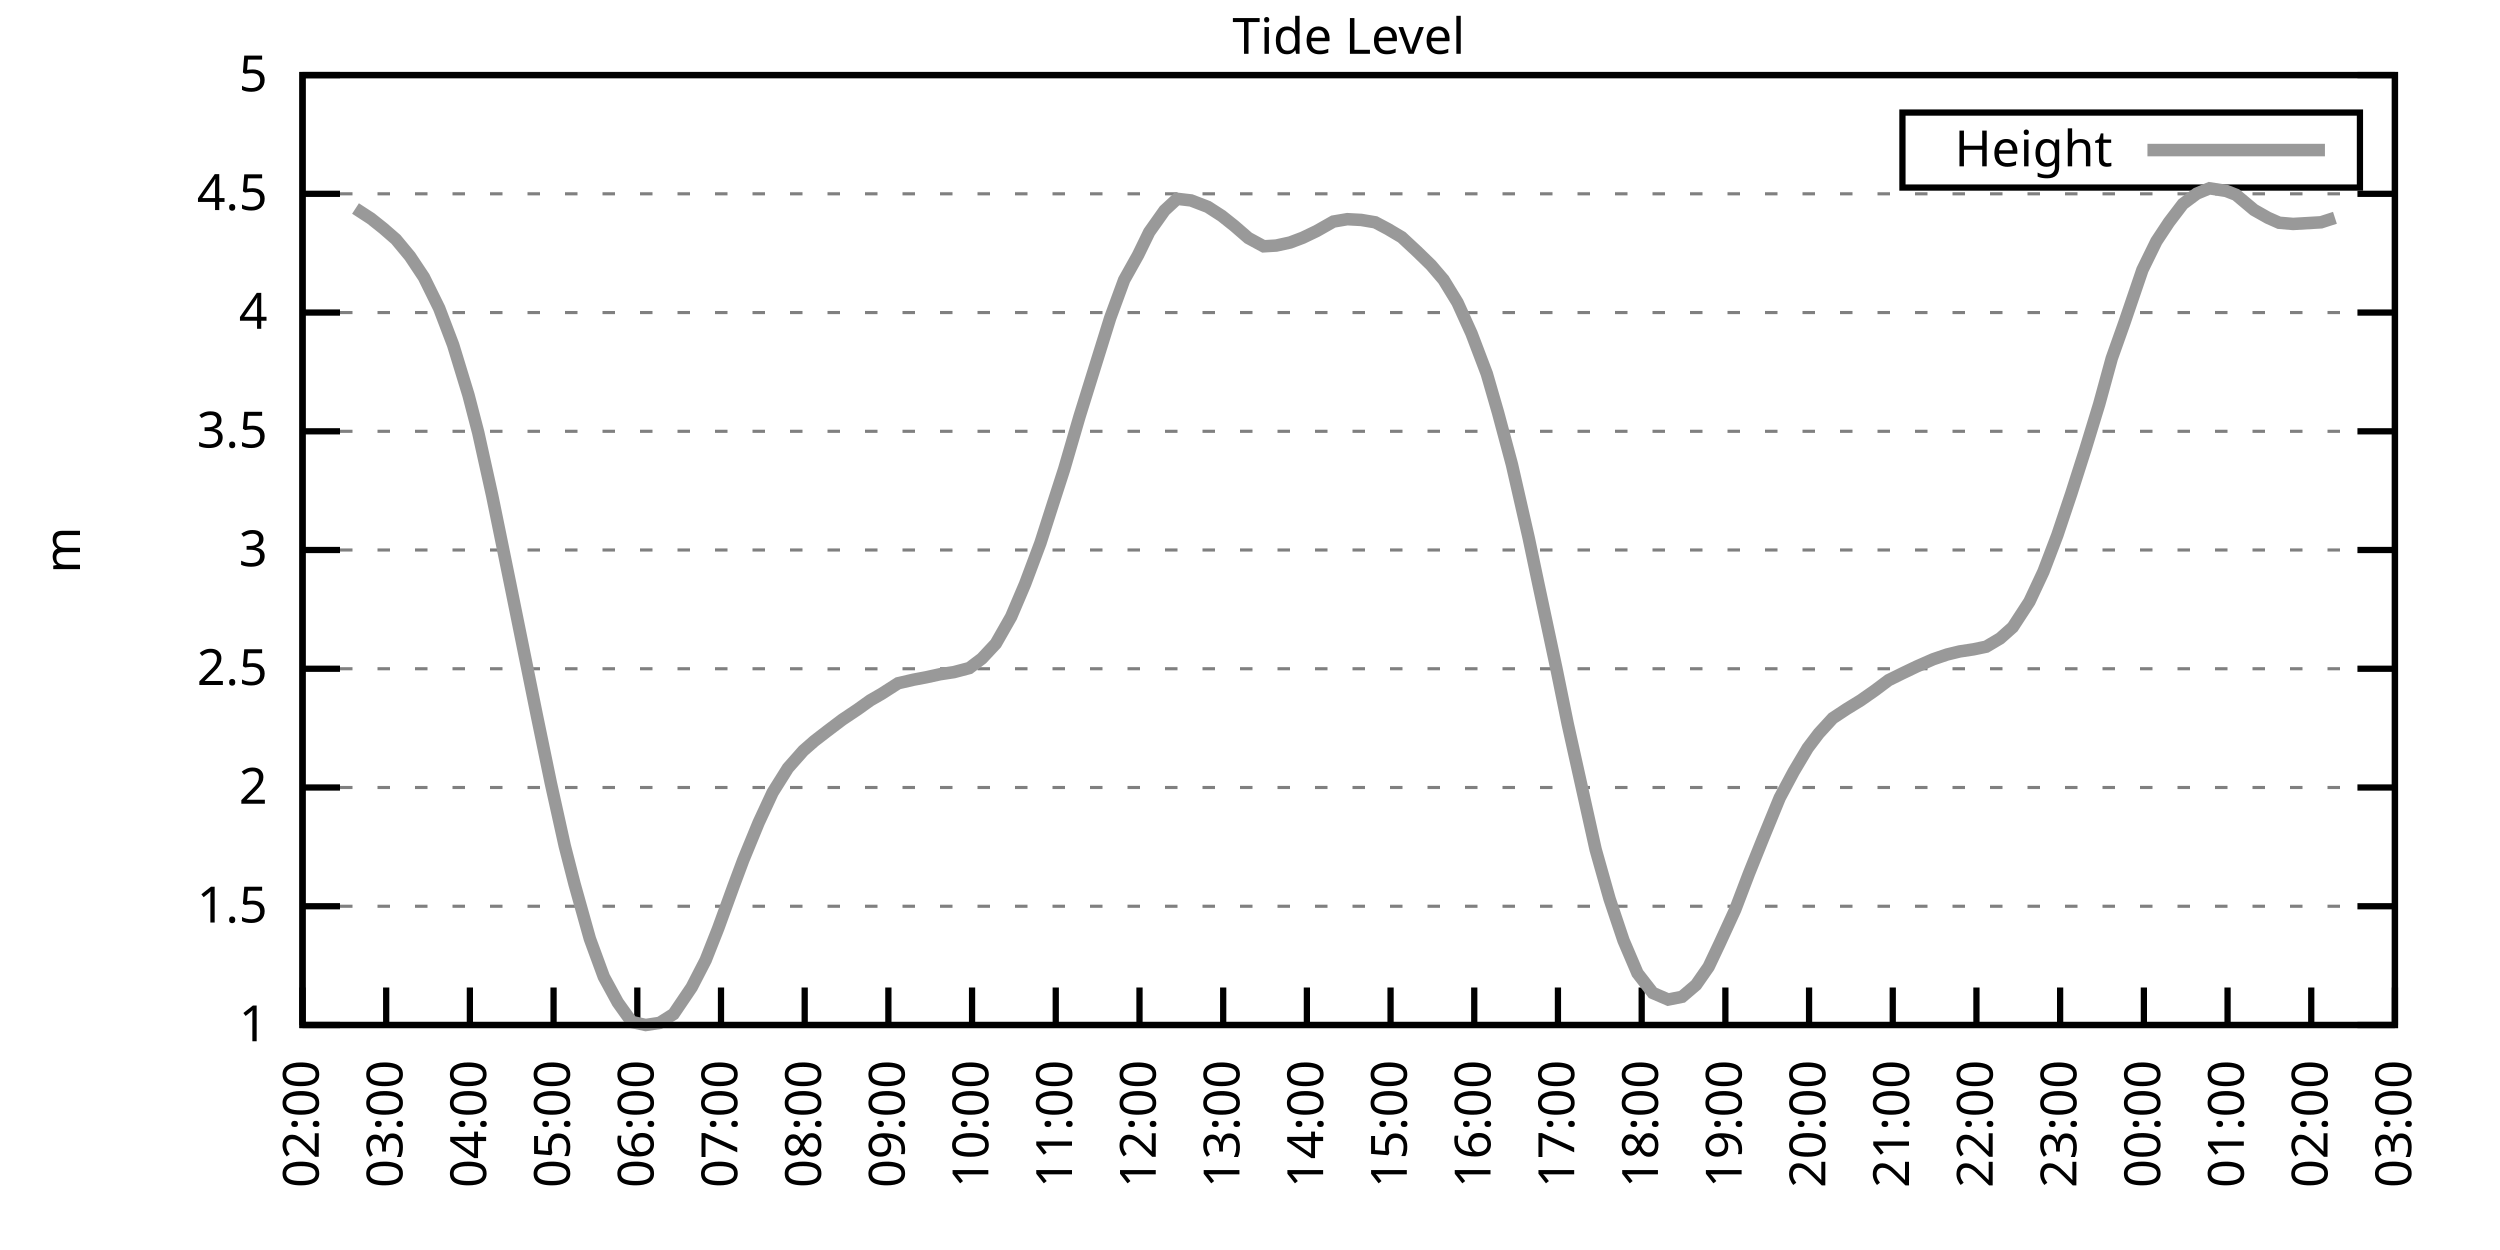
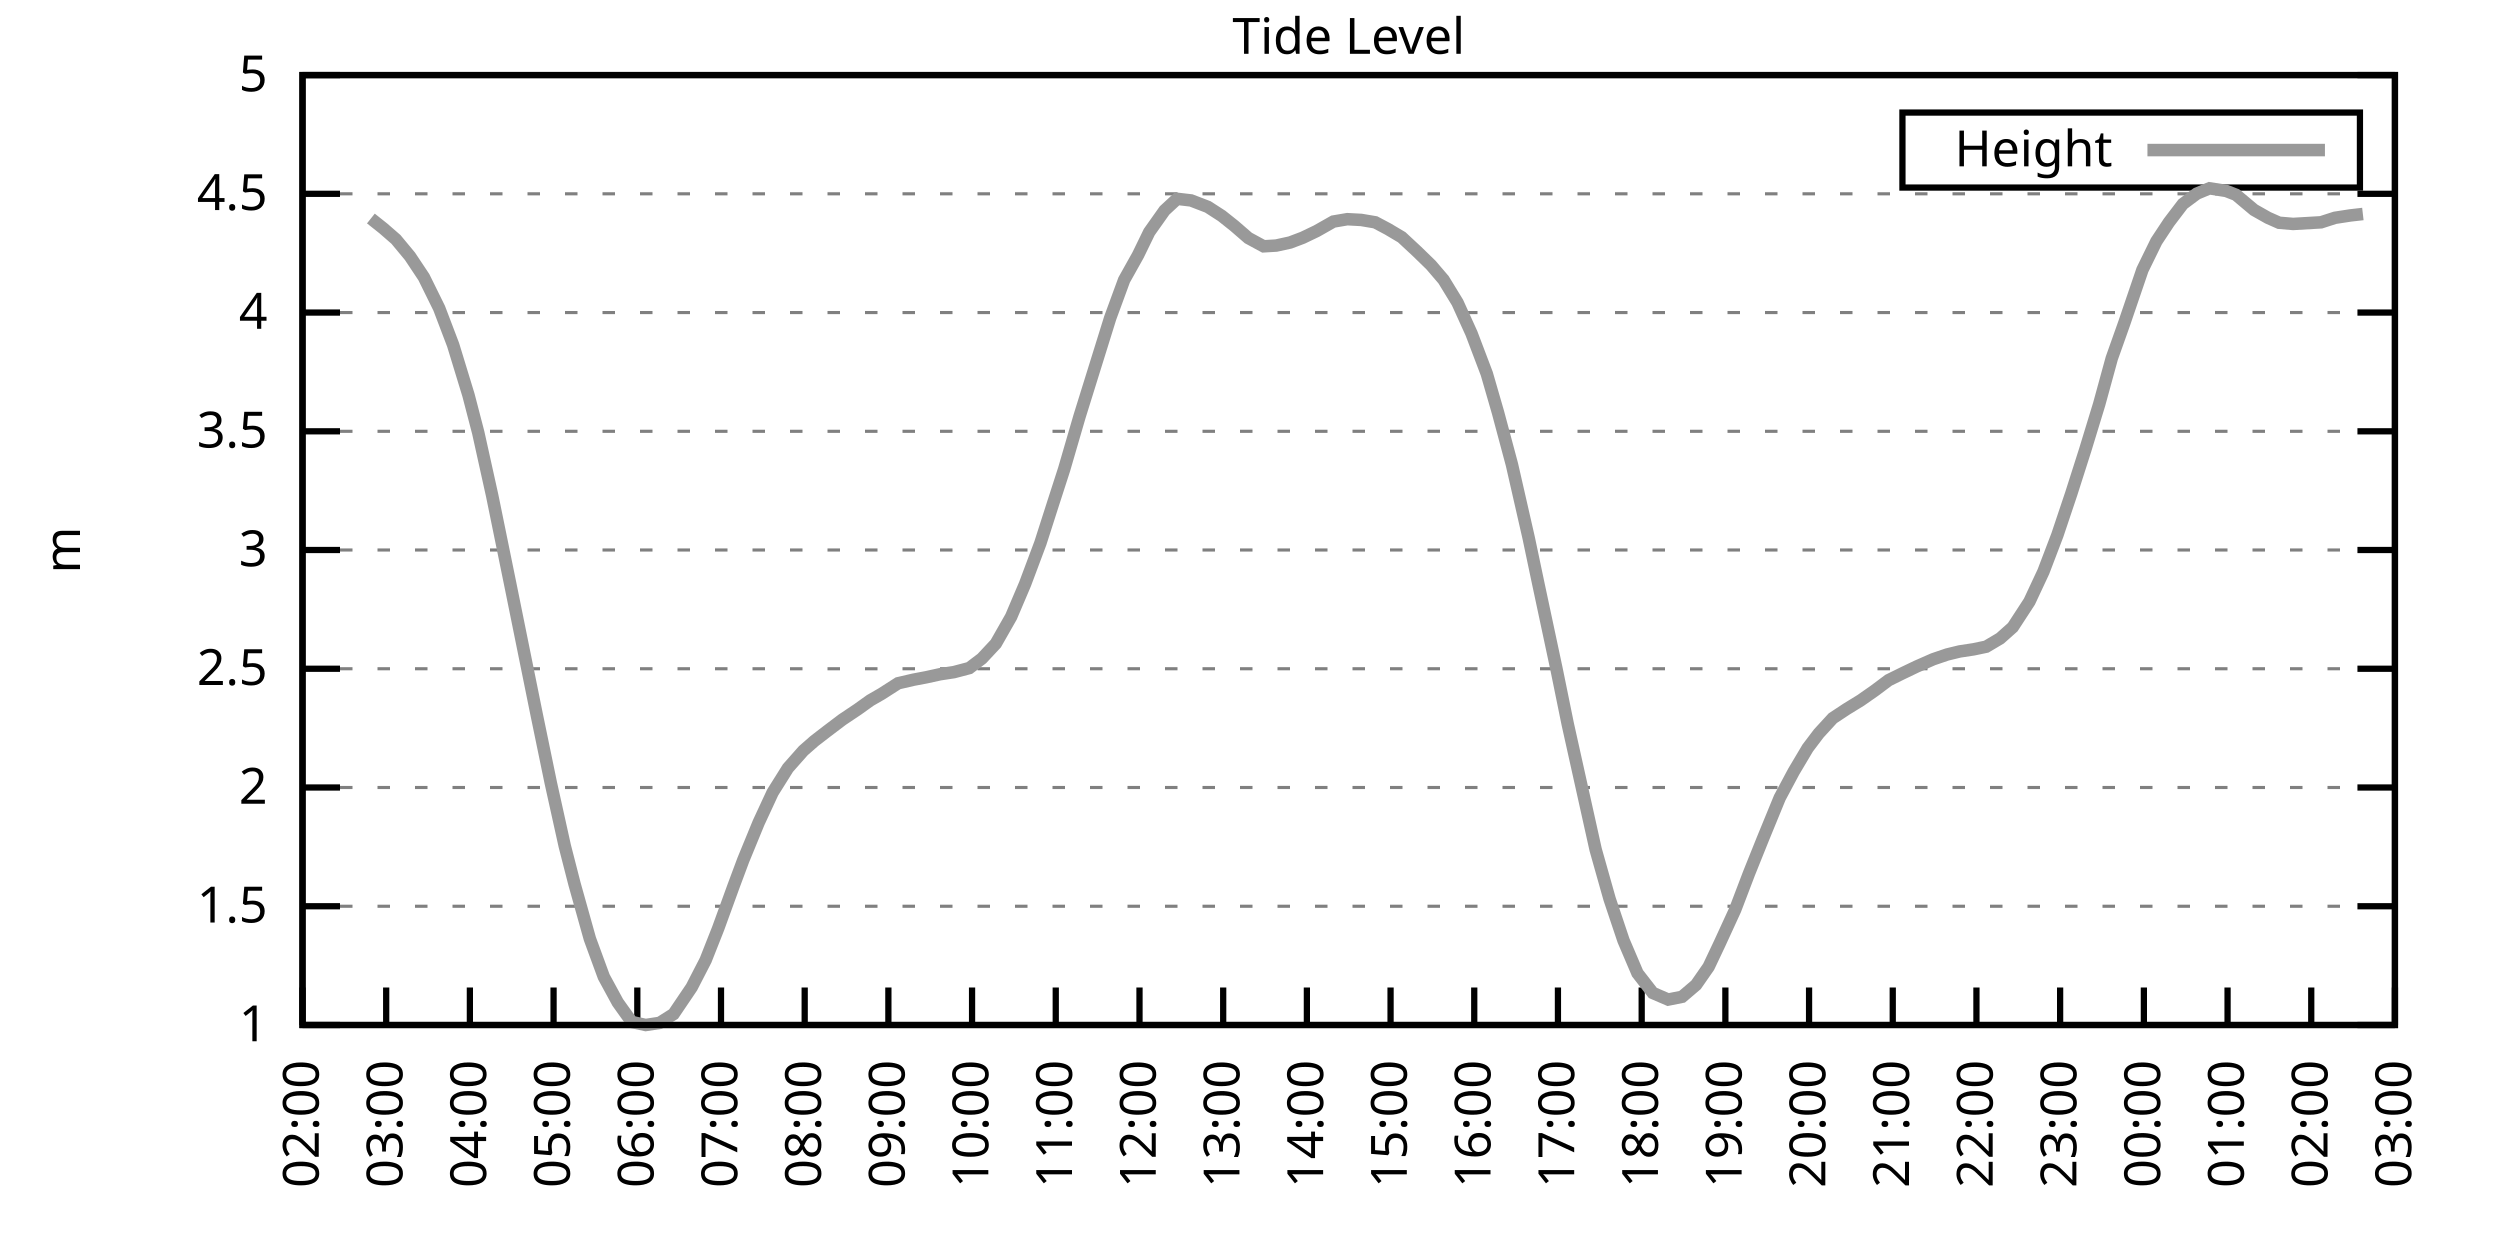
<svg xmlns="http://www.w3.org/2000/svg" xmlns:xlink="http://www.w3.org/1999/xlink" width="400" height="200" viewBox="0 0 400 200">
  <g id="gnuplot_canvas">
    <rect x="0" y="0" width="400" height="200" fill="none" />
    <defs>
      <circle id="gpDot" r="0.5" stroke-width="0.5" stroke="currentColor" />
      <path id="gpPt0" stroke-width="0.333" stroke="currentColor" d="M-1,0 h2 M0,-1 v2" />
      <path id="gpPt1" stroke-width="0.333" stroke="currentColor" d="M-1,-1 L1,1 M1,-1 L-1,1" />
      <path id="gpPt2" stroke-width="0.333" stroke="currentColor" d="M-1,0 L1,0 M0,-1 L0,1 M-1,-1 L1,1 M-1,1 L1,-1" />
      <rect id="gpPt3" stroke-width="0.333" stroke="currentColor" x="-1" y="-1" width="2" height="2" />
      <rect id="gpPt4" stroke-width="0.333" stroke="currentColor" fill="currentColor" x="-1" y="-1" width="2" height="2" />
      <circle id="gpPt5" stroke-width="0.333" stroke="currentColor" cx="0" cy="0" r="1" />
      <use xlink:href="#gpPt5" id="gpPt6" fill="currentColor" stroke="none" />
      <path id="gpPt7" stroke-width="0.333" stroke="currentColor" d="M0,-1.33 L-1.33,0.67 L1.33,0.67 z" />
      <use xlink:href="#gpPt7" id="gpPt8" fill="currentColor" stroke="none" />
      <use xlink:href="#gpPt7" id="gpPt9" stroke="currentColor" transform="rotate(180)" />
      <use xlink:href="#gpPt9" id="gpPt10" fill="currentColor" stroke="none" />
      <use xlink:href="#gpPt3" id="gpPt11" stroke="currentColor" transform="rotate(45)" />
      <use xlink:href="#gpPt11" id="gpPt12" fill="currentColor" stroke="none" />
      <path id="gpPt13" stroke-width="0.333" stroke="currentColor" d="M0,1.330 L1.265,0.411 L0.782,-1.067 L-0.782,-1.076 L-1.265,0.411 z" />
      <use xlink:href="#gpPt13" id="gpPt14" fill="currentColor" stroke="none" />
      <filter id="textbox" filterUnits="objectBoundingBox" x="0" y="0" height="1" width="1">
        <feFlood flood-color="white" flood-opacity="1" result="bgnd" />
        <feComposite in="SourceGraphic" in2="bgnd" operator="atop" />
      </filter>
      <filter id="greybox" filterUnits="objectBoundingBox" x="0" y="0" height="1" width="1">
        <feFlood flood-color="lightgrey" flood-opacity="1" result="grey" />
        <feComposite in="SourceGraphic" in2="grey" operator="atop" />
      </filter>
    </defs>
    <g fill="none" color="white" stroke="currentColor" stroke-width="1.00" stroke-linecap="butt" stroke-linejoin="miter">
</g>
    <g fill="none" color="black" stroke="currentColor" stroke-width="1.00" stroke-linecap="butt" stroke-linejoin="miter">
      <g stroke="none" shape-rendering="crispEdges">
        <polygon fill="rgb(255, 255, 255)" points="48.40,164.00 383.18,164.00 383.18,12.02 48.40,12.02 " />
      </g>
    </g>
    <g fill="none" color="black" stroke="currentColor" stroke-width="1.00" stroke-linecap="butt" stroke-linejoin="miter">
</g>
    <g fill="none" color="black" stroke="black" stroke-width="0.50" stroke-linecap="butt" stroke-linejoin="miter">
</g>
    <g fill="none" color="gray" stroke="currentColor" stroke-width="0.50" stroke-linecap="butt" stroke-linejoin="miter">
      <path stroke="gray" stroke-dasharray="2,4" class="gridline" d="M48.40,164.00 L383.19,164.00  " />
    </g>
    <g fill="none" color="gray" stroke="gray" stroke-width="1.00" stroke-linecap="butt" stroke-linejoin="miter">
</g>
    <g fill="none" color="black" stroke="currentColor" stroke-width="1.00" stroke-linecap="butt" stroke-linejoin="miter">
      <path stroke="black" d="M48.40,164.00 L54.40,164.00 M383.19,164.00 L377.19,164.00  " />
      <g transform="translate(42.80,166.60)" stroke="none" fill="black" font-family="Sans" font-size="8.00" text-anchor="end">
        <text>
          <tspan font-family="Sans"> 1</tspan>
        </text>
      </g>
    </g>
    <g fill="none" color="black" stroke="currentColor" stroke-width="1.00" stroke-linecap="butt" stroke-linejoin="miter">
</g>
    <g fill="none" color="black" stroke="black" stroke-width="0.50" stroke-linecap="butt" stroke-linejoin="miter">
</g>
    <g fill="none" color="gray" stroke="currentColor" stroke-width="0.50" stroke-linecap="butt" stroke-linejoin="miter">
      <path stroke="gray" stroke-dasharray="2,4" class="gridline" d="M48.40,145.00 L383.19,145.00  " />
    </g>
    <g fill="none" color="gray" stroke="gray" stroke-width="1.00" stroke-linecap="butt" stroke-linejoin="miter">
</g>
    <g fill="none" color="black" stroke="currentColor" stroke-width="1.00" stroke-linecap="butt" stroke-linejoin="miter">
      <path stroke="black" d="M48.40,145.00 L54.40,145.00 M383.19,145.00 L377.19,145.00  " />
      <g transform="translate(42.80,147.60)" stroke="none" fill="black" font-family="Sans" font-size="8.00" text-anchor="end">
        <text>
          <tspan font-family="Sans"> 1.5</tspan>
        </text>
      </g>
    </g>
    <g fill="none" color="black" stroke="currentColor" stroke-width="1.00" stroke-linecap="butt" stroke-linejoin="miter">
</g>
    <g fill="none" color="black" stroke="black" stroke-width="0.50" stroke-linecap="butt" stroke-linejoin="miter">
</g>
    <g fill="none" color="gray" stroke="currentColor" stroke-width="0.50" stroke-linecap="butt" stroke-linejoin="miter">
      <path stroke="gray" stroke-dasharray="2,4" class="gridline" d="M48.40,126.00 L383.19,126.00  " />
    </g>
    <g fill="none" color="gray" stroke="gray" stroke-width="1.00" stroke-linecap="butt" stroke-linejoin="miter">
</g>
    <g fill="none" color="black" stroke="currentColor" stroke-width="1.00" stroke-linecap="butt" stroke-linejoin="miter">
      <path stroke="black" d="M48.40,126.00 L54.40,126.00 M383.19,126.00 L377.19,126.00  " />
      <g transform="translate(42.80,128.60)" stroke="none" fill="black" font-family="Sans" font-size="8.00" text-anchor="end">
        <text>
          <tspan font-family="Sans"> 2</tspan>
        </text>
      </g>
    </g>
    <g fill="none" color="black" stroke="currentColor" stroke-width="1.00" stroke-linecap="butt" stroke-linejoin="miter">
</g>
    <g fill="none" color="black" stroke="black" stroke-width="0.50" stroke-linecap="butt" stroke-linejoin="miter">
</g>
    <g fill="none" color="gray" stroke="currentColor" stroke-width="0.50" stroke-linecap="butt" stroke-linejoin="miter">
      <path stroke="gray" stroke-dasharray="2,4" class="gridline" d="M48.40,107.00 L383.19,107.00  " />
    </g>
    <g fill="none" color="gray" stroke="gray" stroke-width="1.00" stroke-linecap="butt" stroke-linejoin="miter">
</g>
    <g fill="none" color="black" stroke="currentColor" stroke-width="1.00" stroke-linecap="butt" stroke-linejoin="miter">
      <path stroke="black" d="M48.40,107.00 L54.40,107.00 M383.19,107.00 L377.19,107.00  " />
      <g transform="translate(42.80,109.60)" stroke="none" fill="black" font-family="Sans" font-size="8.00" text-anchor="end">
        <text>
          <tspan font-family="Sans"> 2.5</tspan>
        </text>
      </g>
    </g>
    <g fill="none" color="black" stroke="currentColor" stroke-width="1.00" stroke-linecap="butt" stroke-linejoin="miter">
</g>
    <g fill="none" color="black" stroke="black" stroke-width="0.50" stroke-linecap="butt" stroke-linejoin="miter">
</g>
    <g fill="none" color="gray" stroke="currentColor" stroke-width="0.50" stroke-linecap="butt" stroke-linejoin="miter">
      <path stroke="gray" stroke-dasharray="2,4" class="gridline" d="M48.40,88.00 L383.19,88.00  " />
    </g>
    <g fill="none" color="gray" stroke="gray" stroke-width="1.00" stroke-linecap="butt" stroke-linejoin="miter">
</g>
    <g fill="none" color="black" stroke="currentColor" stroke-width="1.00" stroke-linecap="butt" stroke-linejoin="miter">
      <path stroke="black" d="M48.40,88.00 L54.40,88.00 M383.19,88.00 L377.19,88.00  " />
      <g transform="translate(42.80,90.60)" stroke="none" fill="black" font-family="Sans" font-size="8.00" text-anchor="end">
        <text>
          <tspan font-family="Sans"> 3</tspan>
        </text>
      </g>
    </g>
    <g fill="none" color="black" stroke="currentColor" stroke-width="1.00" stroke-linecap="butt" stroke-linejoin="miter">
</g>
    <g fill="none" color="black" stroke="black" stroke-width="0.50" stroke-linecap="butt" stroke-linejoin="miter">
</g>
    <g fill="none" color="gray" stroke="currentColor" stroke-width="0.50" stroke-linecap="butt" stroke-linejoin="miter">
      <path stroke="gray" stroke-dasharray="2,4" class="gridline" d="M48.40,69.01 L383.19,69.01  " />
    </g>
    <g fill="none" color="gray" stroke="gray" stroke-width="1.00" stroke-linecap="butt" stroke-linejoin="miter">
</g>
    <g fill="none" color="black" stroke="currentColor" stroke-width="1.00" stroke-linecap="butt" stroke-linejoin="miter">
      <path stroke="black" d="M48.40,69.01 L54.40,69.01 M383.19,69.01 L377.19,69.01  " />
      <g transform="translate(42.80,71.61)" stroke="none" fill="black" font-family="Sans" font-size="8.00" text-anchor="end">
        <text>
          <tspan font-family="Sans"> 3.5</tspan>
        </text>
      </g>
    </g>
    <g fill="none" color="black" stroke="currentColor" stroke-width="1.00" stroke-linecap="butt" stroke-linejoin="miter">
</g>
    <g fill="none" color="black" stroke="black" stroke-width="0.50" stroke-linecap="butt" stroke-linejoin="miter">
</g>
    <g fill="none" color="gray" stroke="currentColor" stroke-width="0.50" stroke-linecap="butt" stroke-linejoin="miter">
      <path stroke="gray" stroke-dasharray="2,4" class="gridline" d="M48.40,50.01 L383.19,50.01  " />
    </g>
    <g fill="none" color="gray" stroke="gray" stroke-width="1.00" stroke-linecap="butt" stroke-linejoin="miter">
</g>
    <g fill="none" color="black" stroke="currentColor" stroke-width="1.00" stroke-linecap="butt" stroke-linejoin="miter">
      <path stroke="black" d="M48.40,50.01 L54.40,50.01 M383.19,50.01 L377.19,50.01  " />
      <g transform="translate(42.80,52.61)" stroke="none" fill="black" font-family="Sans" font-size="8.00" text-anchor="end">
        <text>
          <tspan font-family="Sans"> 4</tspan>
        </text>
      </g>
    </g>
    <g fill="none" color="black" stroke="currentColor" stroke-width="1.00" stroke-linecap="butt" stroke-linejoin="miter">
</g>
    <g fill="none" color="black" stroke="black" stroke-width="0.50" stroke-linecap="butt" stroke-linejoin="miter">
</g>
    <g fill="none" color="gray" stroke="currentColor" stroke-width="0.50" stroke-linecap="butt" stroke-linejoin="miter">
      <path stroke="gray" stroke-dasharray="2,4" class="gridline" d="M48.40,31.01 L383.19,31.01  " />
    </g>
    <g fill="none" color="gray" stroke="gray" stroke-width="1.00" stroke-linecap="butt" stroke-linejoin="miter">
</g>
    <g fill="none" color="black" stroke="currentColor" stroke-width="1.00" stroke-linecap="butt" stroke-linejoin="miter">
      <path stroke="black" d="M48.40,31.01 L54.40,31.01 M383.19,31.01 L377.19,31.01  " />
      <g transform="translate(42.80,33.61)" stroke="none" fill="black" font-family="Sans" font-size="8.00" text-anchor="end">
        <text>
          <tspan font-family="Sans"> 4.5</tspan>
        </text>
      </g>
    </g>
    <g fill="none" color="black" stroke="currentColor" stroke-width="1.00" stroke-linecap="butt" stroke-linejoin="miter">
</g>
    <g fill="none" color="black" stroke="black" stroke-width="0.50" stroke-linecap="butt" stroke-linejoin="miter">
</g>
    <g fill="none" color="gray" stroke="currentColor" stroke-width="0.50" stroke-linecap="butt" stroke-linejoin="miter">
      <path stroke="gray" stroke-dasharray="2,4" class="gridline" d="M48.40,12.01 L383.19,12.01  " />
    </g>
    <g fill="none" color="gray" stroke="gray" stroke-width="1.00" stroke-linecap="butt" stroke-linejoin="miter">
</g>
    <g fill="none" color="black" stroke="currentColor" stroke-width="1.00" stroke-linecap="butt" stroke-linejoin="miter">
      <path stroke="black" d="M48.40,12.01 L54.40,12.01 M383.19,12.01 L377.19,12.01  " />
      <g transform="translate(42.80,14.61)" stroke="none" fill="black" font-family="Sans" font-size="8.00" text-anchor="end">
        <text>
          <tspan font-family="Sans"> 5</tspan>
        </text>
      </g>
    </g>
    <g fill="none" color="black" stroke="currentColor" stroke-width="1.00" stroke-linecap="butt" stroke-linejoin="miter">
      <path stroke="black" d="M48.40,164.00 L48.40,158.00  " />
      <g transform="translate(51.00,169.60) rotate(270.00)" stroke="none" fill="black" font-family="Sans" font-size="8.00" text-anchor="end">
        <text>
          <tspan font-family="Sans">02:00</tspan>
        </text>
      </g>
    </g>
    <g fill="none" color="black" stroke="currentColor" stroke-width="1.00" stroke-linecap="butt" stroke-linejoin="miter">
      <path stroke="black" d="M61.79,164.00 L61.79,158.00  " />
      <g transform="translate(64.39,169.60) rotate(270.00)" stroke="none" fill="black" font-family="Sans" font-size="8.00" text-anchor="end">
        <text>
          <tspan font-family="Sans">03:00</tspan>
        </text>
      </g>
    </g>
    <g fill="none" color="black" stroke="currentColor" stroke-width="1.00" stroke-linecap="butt" stroke-linejoin="miter">
      <path stroke="black" d="M75.18,164.00 L75.18,158.00  " />
      <g transform="translate(77.78,169.60) rotate(270.00)" stroke="none" fill="black" font-family="Sans" font-size="8.00" text-anchor="end">
        <text>
          <tspan font-family="Sans">04:00</tspan>
        </text>
      </g>
    </g>
    <g fill="none" color="black" stroke="currentColor" stroke-width="1.00" stroke-linecap="butt" stroke-linejoin="miter">
      <path stroke="black" d="M88.57,164.00 L88.57,158.00  " />
      <g transform="translate(91.17,169.60) rotate(270.00)" stroke="none" fill="black" font-family="Sans" font-size="8.00" text-anchor="end">
        <text>
          <tspan font-family="Sans">05:00</tspan>
        </text>
      </g>
    </g>
    <g fill="none" color="black" stroke="currentColor" stroke-width="1.00" stroke-linecap="butt" stroke-linejoin="miter">
      <path stroke="black" d="M101.97,164.00 L101.97,158.00  " />
      <g transform="translate(104.57,169.60) rotate(270.00)" stroke="none" fill="black" font-family="Sans" font-size="8.00" text-anchor="end">
        <text>
          <tspan font-family="Sans">06:00</tspan>
        </text>
      </g>
    </g>
    <g fill="none" color="black" stroke="currentColor" stroke-width="1.00" stroke-linecap="butt" stroke-linejoin="miter">
      <path stroke="black" d="M115.36,164.00 L115.36,158.00  " />
      <g transform="translate(117.96,169.60) rotate(270.00)" stroke="none" fill="black" font-family="Sans" font-size="8.00" text-anchor="end">
        <text>
          <tspan font-family="Sans">07:00</tspan>
        </text>
      </g>
    </g>
    <g fill="none" color="black" stroke="currentColor" stroke-width="1.00" stroke-linecap="butt" stroke-linejoin="miter">
      <path stroke="black" d="M128.75,164.00 L128.75,158.00  " />
      <g transform="translate(131.35,169.60) rotate(270.00)" stroke="none" fill="black" font-family="Sans" font-size="8.00" text-anchor="end">
        <text>
          <tspan font-family="Sans">08:00</tspan>
        </text>
      </g>
    </g>
    <g fill="none" color="black" stroke="currentColor" stroke-width="1.00" stroke-linecap="butt" stroke-linejoin="miter">
      <path stroke="black" d="M142.14,164.00 L142.14,158.00  " />
      <g transform="translate(144.74,169.60) rotate(270.00)" stroke="none" fill="black" font-family="Sans" font-size="8.00" text-anchor="end">
        <text>
          <tspan font-family="Sans">09:00</tspan>
        </text>
      </g>
    </g>
    <g fill="none" color="black" stroke="currentColor" stroke-width="1.00" stroke-linecap="butt" stroke-linejoin="miter">
      <path stroke="black" d="M155.53,164.00 L155.53,158.00  " />
      <g transform="translate(158.13,169.60) rotate(270.00)" stroke="none" fill="black" font-family="Sans" font-size="8.00" text-anchor="end">
        <text>
          <tspan font-family="Sans">10:00</tspan>
        </text>
      </g>
    </g>
    <g fill="none" color="black" stroke="currentColor" stroke-width="1.00" stroke-linecap="butt" stroke-linejoin="miter">
      <path stroke="black" d="M168.92,164.00 L168.92,158.00  " />
      <g transform="translate(171.52,169.60) rotate(270.00)" stroke="none" fill="black" font-family="Sans" font-size="8.00" text-anchor="end">
        <text>
          <tspan font-family="Sans">11:00</tspan>
        </text>
      </g>
    </g>
    <g fill="none" color="black" stroke="currentColor" stroke-width="1.00" stroke-linecap="butt" stroke-linejoin="miter">
      <path stroke="black" d="M182.32,164.00 L182.32,158.00  " />
      <g transform="translate(184.92,169.60) rotate(270.00)" stroke="none" fill="black" font-family="Sans" font-size="8.00" text-anchor="end">
        <text>
          <tspan font-family="Sans">12:00</tspan>
        </text>
      </g>
    </g>
    <g fill="none" color="black" stroke="currentColor" stroke-width="1.00" stroke-linecap="butt" stroke-linejoin="miter">
      <path stroke="black" d="M195.71,164.00 L195.71,158.00  " />
      <g transform="translate(198.31,169.60) rotate(270.00)" stroke="none" fill="black" font-family="Sans" font-size="8.00" text-anchor="end">
        <text>
          <tspan font-family="Sans">13:00</tspan>
        </text>
      </g>
    </g>
    <g fill="none" color="black" stroke="currentColor" stroke-width="1.00" stroke-linecap="butt" stroke-linejoin="miter">
      <path stroke="black" d="M209.10,164.00 L209.10,158.00  " />
      <g transform="translate(211.70,169.60) rotate(270.00)" stroke="none" fill="black" font-family="Sans" font-size="8.00" text-anchor="end">
        <text>
          <tspan font-family="Sans">14:00</tspan>
        </text>
      </g>
    </g>
    <g fill="none" color="black" stroke="currentColor" stroke-width="1.00" stroke-linecap="butt" stroke-linejoin="miter">
      <path stroke="black" d="M222.49,164.00 L222.49,158.00  " />
      <g transform="translate(225.09,169.60) rotate(270.00)" stroke="none" fill="black" font-family="Sans" font-size="8.00" text-anchor="end">
        <text>
          <tspan font-family="Sans">15:00</tspan>
        </text>
      </g>
    </g>
    <g fill="none" color="black" stroke="currentColor" stroke-width="1.00" stroke-linecap="butt" stroke-linejoin="miter">
      <path stroke="black" d="M235.88,164.00 L235.88,158.00  " />
      <g transform="translate(238.48,169.60) rotate(270.00)" stroke="none" fill="black" font-family="Sans" font-size="8.00" text-anchor="end">
        <text>
          <tspan font-family="Sans">16:00</tspan>
        </text>
      </g>
    </g>
    <g fill="none" color="black" stroke="currentColor" stroke-width="1.00" stroke-linecap="butt" stroke-linejoin="miter">
      <path stroke="black" d="M249.27,164.00 L249.27,158.00  " />
      <g transform="translate(251.87,169.60) rotate(270.00)" stroke="none" fill="black" font-family="Sans" font-size="8.00" text-anchor="end">
        <text>
          <tspan font-family="Sans">17:00</tspan>
        </text>
      </g>
    </g>
    <g fill="none" color="black" stroke="currentColor" stroke-width="1.00" stroke-linecap="butt" stroke-linejoin="miter">
      <path stroke="black" d="M262.67,164.00 L262.67,158.00  " />
      <g transform="translate(265.27,169.60) rotate(270.00)" stroke="none" fill="black" font-family="Sans" font-size="8.00" text-anchor="end">
        <text>
          <tspan font-family="Sans">18:00</tspan>
        </text>
      </g>
    </g>
    <g fill="none" color="black" stroke="currentColor" stroke-width="1.00" stroke-linecap="butt" stroke-linejoin="miter">
      <path stroke="black" d="M276.06,164.00 L276.06,158.00  " />
      <g transform="translate(278.66,169.60) rotate(270.00)" stroke="none" fill="black" font-family="Sans" font-size="8.00" text-anchor="end">
        <text>
          <tspan font-family="Sans">19:00</tspan>
        </text>
      </g>
    </g>
    <g fill="none" color="black" stroke="currentColor" stroke-width="1.00" stroke-linecap="butt" stroke-linejoin="miter">
      <path stroke="black" d="M289.45,164.00 L289.45,158.00  " />
      <g transform="translate(292.05,169.60) rotate(270.00)" stroke="none" fill="black" font-family="Sans" font-size="8.00" text-anchor="end">
        <text>
          <tspan font-family="Sans">20:00</tspan>
        </text>
      </g>
    </g>
    <g fill="none" color="black" stroke="currentColor" stroke-width="1.00" stroke-linecap="butt" stroke-linejoin="miter">
      <path stroke="black" d="M302.84,164.00 L302.84,158.00  " />
      <g transform="translate(305.44,169.60) rotate(270.00)" stroke="none" fill="black" font-family="Sans" font-size="8.00" text-anchor="end">
        <text>
          <tspan font-family="Sans">21:00</tspan>
        </text>
      </g>
    </g>
    <g fill="none" color="black" stroke="currentColor" stroke-width="1.00" stroke-linecap="butt" stroke-linejoin="miter">
      <path stroke="black" d="M316.23,164.00 L316.23,158.00  " />
      <g transform="translate(318.83,169.60) rotate(270.00)" stroke="none" fill="black" font-family="Sans" font-size="8.00" text-anchor="end">
        <text>
          <tspan font-family="Sans">22:00</tspan>
        </text>
      </g>
    </g>
    <g fill="none" color="black" stroke="currentColor" stroke-width="1.00" stroke-linecap="butt" stroke-linejoin="miter">
      <path stroke="black" d="M329.62,164.00 L329.62,158.00  " />
      <g transform="translate(332.22,169.60) rotate(270.00)" stroke="none" fill="black" font-family="Sans" font-size="8.00" text-anchor="end">
        <text>
          <tspan font-family="Sans">23:00</tspan>
        </text>
      </g>
    </g>
    <g fill="none" color="black" stroke="currentColor" stroke-width="1.00" stroke-linecap="butt" stroke-linejoin="miter">
      <path stroke="black" d="M343.02,164.00 L343.02,158.00  " />
      <g transform="translate(345.62,169.60) rotate(270.00)" stroke="none" fill="black" font-family="Sans" font-size="8.00" text-anchor="end">
        <text>
          <tspan font-family="Sans">00:00</tspan>
        </text>
      </g>
    </g>
    <g fill="none" color="black" stroke="currentColor" stroke-width="1.00" stroke-linecap="butt" stroke-linejoin="miter">
      <path stroke="black" d="M356.41,164.00 L356.41,158.00  " />
      <g transform="translate(359.01,169.60) rotate(270.00)" stroke="none" fill="black" font-family="Sans" font-size="8.00" text-anchor="end">
        <text>
          <tspan font-family="Sans">01:00</tspan>
        </text>
      </g>
    </g>
    <g fill="none" color="black" stroke="currentColor" stroke-width="1.00" stroke-linecap="butt" stroke-linejoin="miter">
      <path stroke="black" d="M369.80,164.00 L369.80,158.00  " />
      <g transform="translate(372.40,169.60) rotate(270.00)" stroke="none" fill="black" font-family="Sans" font-size="8.00" text-anchor="end">
        <text>
          <tspan font-family="Sans">02:00</tspan>
        </text>
      </g>
    </g>
    <g fill="none" color="black" stroke="currentColor" stroke-width="1.00" stroke-linecap="butt" stroke-linejoin="miter">
      <path stroke="black" d="M383.19,164.00 L383.19,158.00  " />
      <g transform="translate(385.79,169.60) rotate(270.00)" stroke="none" fill="black" font-family="Sans" font-size="8.00" text-anchor="end">
        <text>
          <tspan font-family="Sans">03:00</tspan>
        </text>
      </g>
    </g>
    <g fill="none" color="black" stroke="currentColor" stroke-width="1.00" stroke-linecap="butt" stroke-linejoin="miter">
</g>
    <g fill="none" color="black" stroke="currentColor" stroke-width="1.00" stroke-linecap="butt" stroke-linejoin="miter">
      <path stroke="black" d="M48.40,12.01 L48.40,164.00 L383.19,164.00 L383.19,12.01 L48.40,12.01 Z  " />
    </g>
    <g fill="none" color="black" stroke="currentColor" stroke-width="1.00" stroke-linecap="butt" stroke-linejoin="miter">
</g>
    <g fill="none" color="black" stroke="currentColor" stroke-width="1.00" stroke-linecap="butt" stroke-linejoin="miter">
      <path stroke="black" d="M304.39,30.01 L304.39,18.01 L377.59,18.01 L377.59,30.01 L304.39,30.01 Z  " />
    </g>
    <g id="Tide_level_plot_1">
      <g fill="none" color="white" stroke="black" stroke-width="2.00" stroke-linecap="butt" stroke-linejoin="miter">
</g>
      <g fill="none" color="black" stroke="currentColor" stroke-width="2.00" stroke-linecap="butt" stroke-linejoin="miter">
        <g transform="translate(337.99,26.61)" stroke="none" fill="black" font-family="Sans" font-size="8.00" text-anchor="end">
          <text>
            <tspan font-family="Sans">Height</tspan>
          </text>
        </g>
      </g>
      <g fill="none" color="black" stroke="currentColor" stroke-width="2.00" stroke-linecap="butt" stroke-linejoin="miter">
-         <path stroke="rgb(153, 153, 153)" d="M343.59,24.01 L371.99,24.01 M56.88,33.36 L59.34,34.96 L61.35,36.56 L63.35,38.30 L65.59,41.00 L67.82,44.35   L70.27,49.32 L72.50,55.18 L74.96,63.23 L76.52,69.23 L78.75,79.30 L81.66,93.55 L83.66,103.43 L85.90,114.49   L88.13,125.28 L90.36,135.35 L91.92,141.43 L94.38,150.21 L96.61,156.29 L98.84,160.39 L101.07,163.51 L103.31,164.00   L105.54,163.66 L107.77,162.25 L110.67,157.96 L112.90,153.63 L114.91,148.54 L117.37,141.77 L118.93,137.59 L121.38,131.63   L123.62,126.80 L126.07,122.89 L128.53,120.11 L130.31,118.55 L132.32,117.00 L134.78,115.14 L137.23,113.50 L139.24,112.06   L141.03,111.03 L143.70,109.32 L146.16,108.75 L148.17,108.37 L150.40,107.88 L152.63,107.54 L155.09,106.89 L157.10,105.37   L159.33,102.98 L161.78,98.68 L164.01,93.44 L166.47,86.87 L168.48,80.60 L170.26,75.09 L172.72,66.65 L175.17,58.78   L177.63,50.88 L179.86,44.80 L182.09,40.81 L183.88,37.13 L186.33,33.67 L188.34,31.81 L190.57,32.07 L193.25,33.10   L195.48,34.54 L197.49,36.14 L199.73,38.08 L202.18,39.41 L204.19,39.29 L206.42,38.80 L208.43,38.04 L210.66,36.97   L213.34,35.45 L215.57,35.07 L217.80,35.19 L220.04,35.57 L222.04,36.63 L224.28,37.96 L226.73,40.24 L228.96,42.41   L230.97,44.76 L233.20,48.41 L235.44,53.35 L237.89,59.81 L239.68,66.00 L241.91,74.33 L244.59,86.07 L246.15,93.48   L249.05,107.08 L250.84,115.86 L252.85,124.90 L255.30,135.92 L257.53,143.82 L259.76,150.47 L262.00,155.72 L264.45,158.87   L266.91,159.93 L269.14,159.48 L271.37,157.58 L273.38,154.69 L275.16,150.93 L277.62,145.57 L279.85,139.72 L282.08,134.17   L284.76,127.64 L286.99,123.46 L289.23,119.69 L291.01,117.34 L293.24,114.91 L295.48,113.43 L297.71,112.06 L299.94,110.50   L302.17,108.83 L304.40,107.73 L306.63,106.66 L309.31,105.48 L311.54,104.72 L313.55,104.23 L315.79,103.89 L317.79,103.47   L320.03,102.14 L322.04,100.35 L324.71,96.25 L326.95,91.46 L329.18,85.61 L331.41,78.96 L333.64,71.97 L335.87,64.67   L337.88,57.34 L339.89,51.68 L342.79,43.17 L345.02,38.61 L347.03,35.57 L349.26,32.64 L351.50,30.97 L353.51,30.13   L356.18,30.55 L357.75,31.16 L360.65,33.59 L362.88,34.85 L364.66,35.64 L366.90,35.83 L371.36,35.57 L373.59,34.85    " />
+         <path stroke="rgb(153, 153, 153)" d="M343.59,24.01 L371.99,24.01 M59.34,34.96 L61.35,36.56 L63.35,38.30 L65.59,41.00 L67.82,44.35 L70.27,49.32   L72.50,55.18 L74.96,63.23 L76.52,69.23 L78.75,79.30 L81.66,93.55 L83.66,103.43 L85.90,114.49 L88.13,125.28   L90.36,135.35 L91.92,141.43 L94.38,150.21 L96.61,156.29 L98.84,160.39 L101.07,163.51 L103.31,164.00 L105.54,163.66   L107.77,162.25 L110.67,157.96 L112.90,153.63 L114.91,148.54 L117.37,141.77 L118.93,137.59 L121.38,131.63 L123.62,126.80   L126.07,122.89 L128.53,120.11 L130.31,118.55 L132.32,117.00 L134.78,115.14 L137.23,113.50 L139.24,112.06 L141.03,111.03   L143.70,109.32 L146.16,108.75 L148.17,108.37 L150.40,107.88 L152.63,107.54 L155.09,106.89 L157.10,105.37 L159.33,102.98   L161.78,98.68 L164.01,93.44 L166.47,86.87 L168.48,80.60 L170.26,75.09 L172.72,66.65 L175.17,58.78 L177.63,50.88   L179.86,44.80 L182.09,40.81 L183.88,37.13 L186.33,33.67 L188.34,31.81 L190.57,32.07 L193.25,33.10 L195.48,34.54   L197.49,36.14 L199.73,38.08 L202.18,39.41 L204.19,39.29 L206.42,38.80 L208.43,38.04 L210.66,36.97 L213.34,35.45   L215.57,35.07 L217.80,35.19 L220.04,35.57 L222.04,36.63 L224.28,37.96 L226.73,40.24 L228.96,42.41 L230.97,44.76   L233.20,48.41 L235.44,53.35 L237.89,59.81 L239.68,66.00 L241.91,74.33 L244.59,86.07 L246.15,93.48 L249.05,107.08   L250.84,115.86 L252.85,124.90 L255.30,135.92 L257.53,143.82 L259.76,150.47 L262.00,155.72 L264.45,158.87 L266.91,159.93   L269.14,159.48 L271.37,157.58 L273.38,154.69 L275.16,150.93 L277.62,145.57 L279.85,139.72 L282.08,134.17 L284.76,127.64   L286.99,123.46 L289.23,119.69 L291.01,117.34 L293.24,114.91 L295.48,113.43 L297.71,112.06 L299.94,110.50 L302.17,108.83   L304.40,107.73 L306.63,106.66 L309.31,105.48 L311.54,104.72 L313.55,104.23 L315.79,103.89 L317.79,103.47 L320.03,102.14   L322.04,100.35 L324.71,96.25 L326.95,91.46 L329.18,85.61 L331.41,78.96 L333.64,71.97 L335.87,64.67 L337.88,57.34   L339.89,51.68 L342.79,43.17 L345.02,38.61 L347.03,35.57 L349.26,32.64 L351.50,30.97 L353.51,30.13 L356.18,30.55   L357.75,31.16 L360.65,33.59 L362.88,34.85 L364.66,35.64 L366.90,35.83 L371.36,35.57 L373.59,34.85 L376.05,34.47   L378.06,34.24  " />
      </g>
    </g>
    <g fill="none" color="black" stroke="currentColor" stroke-width="2.00" stroke-linecap="butt" stroke-linejoin="miter">
</g>
    <g fill="none" color="black" stroke="black" stroke-width="1.00" stroke-linecap="butt" stroke-linejoin="miter">
</g>
    <g fill="none" color="black" stroke="currentColor" stroke-width="1.00" stroke-linecap="butt" stroke-linejoin="miter">
      <path stroke="black" d="M48.40,12.01 L48.40,164.00 L383.19,164.00 L383.19,12.01 L48.40,12.01 Z  " />
      <g transform="translate(12.80,88.01) rotate(270.00)" stroke="none" fill="black" font-family="Sans" font-size="8.00" text-anchor="middle">
        <text>
          <tspan font-family="Sans">m</tspan>
        </text>
      </g>
    </g>
    <g fill="none" color="black" stroke="currentColor" stroke-width="1.00" stroke-linecap="butt" stroke-linejoin="miter">
</g>
    <g fill="none" color="black" stroke="currentColor" stroke-width="1.00" stroke-linecap="butt" stroke-linejoin="miter">
      <g transform="translate(215.79,8.61)" stroke="none" fill="black" font-family="Sans" font-size="8.00" text-anchor="middle">
        <text>
          <tspan font-family="Sans">Tide Level</tspan>
        </text>
      </g>
    </g>
    <g fill="none" color="black" stroke="currentColor" stroke-width="1.00" stroke-linecap="butt" stroke-linejoin="miter">
</g>
  </g>
</svg>
